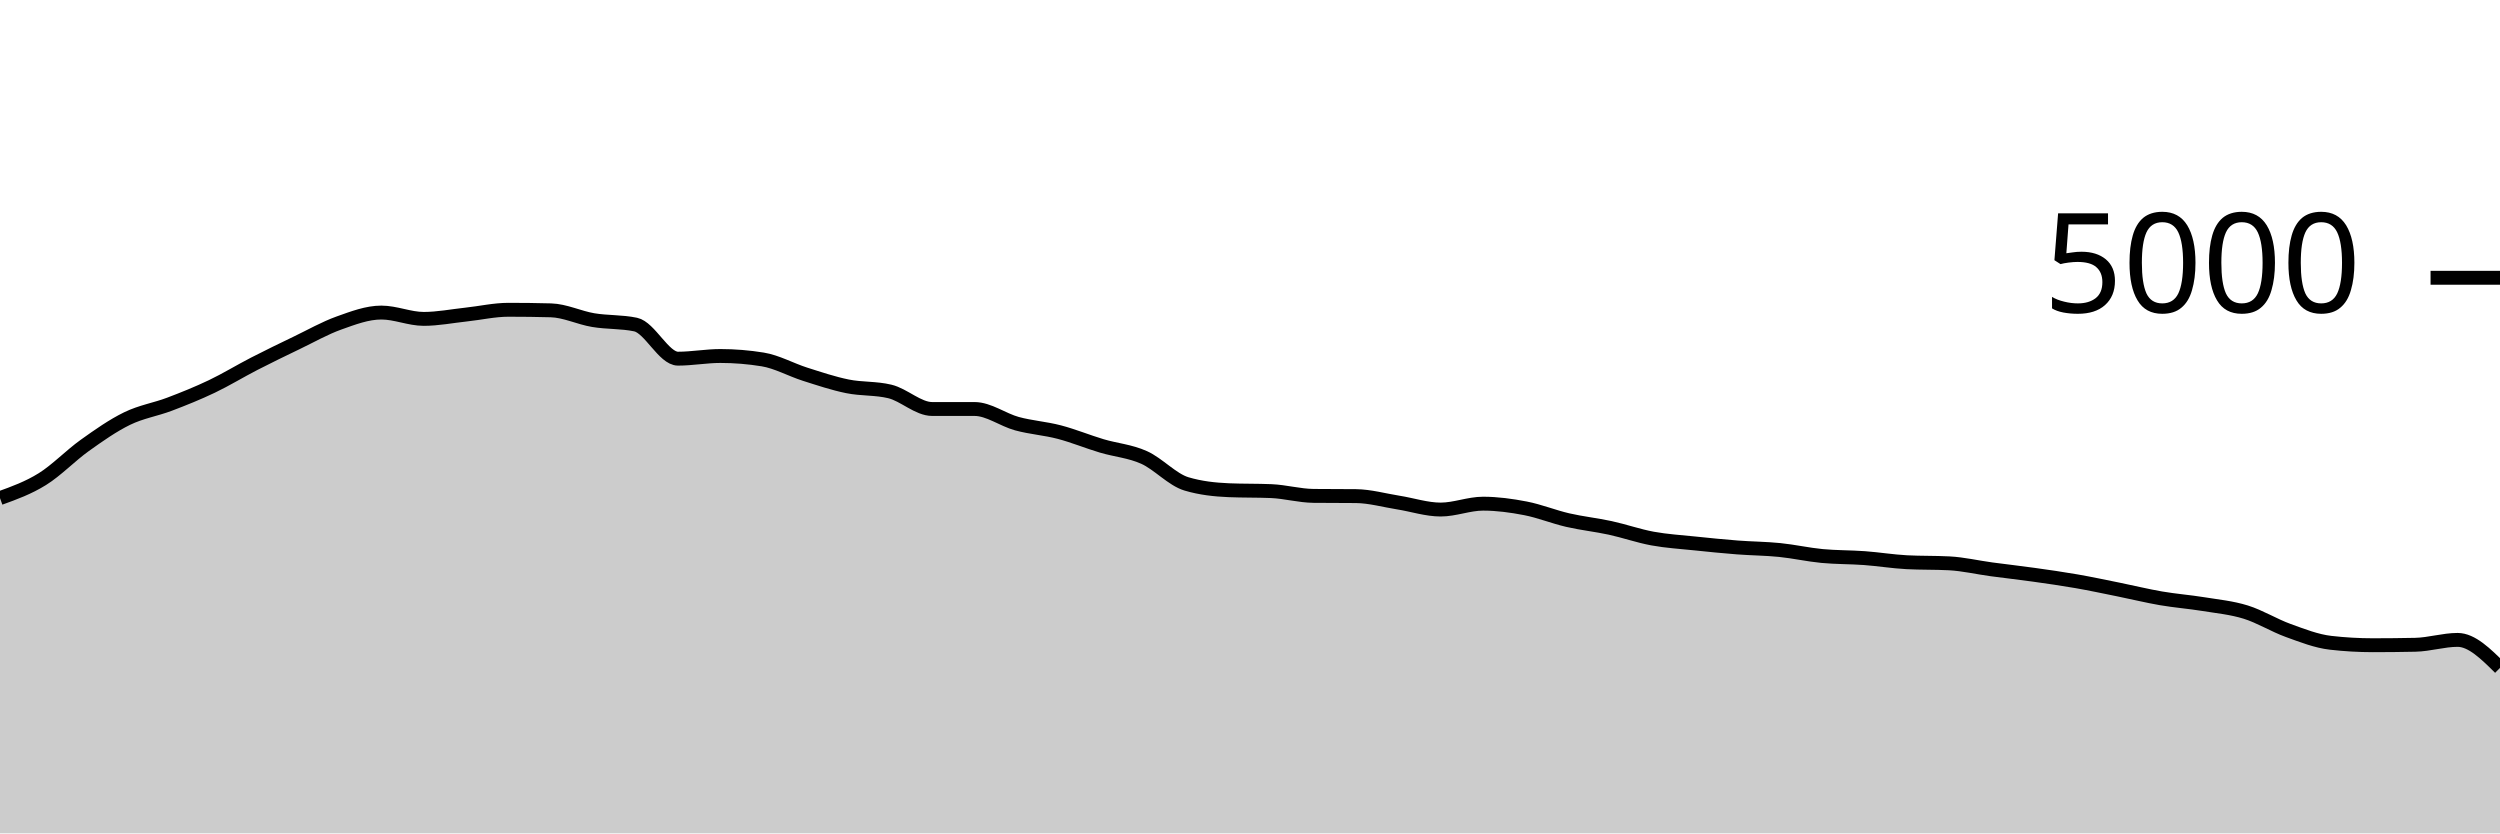
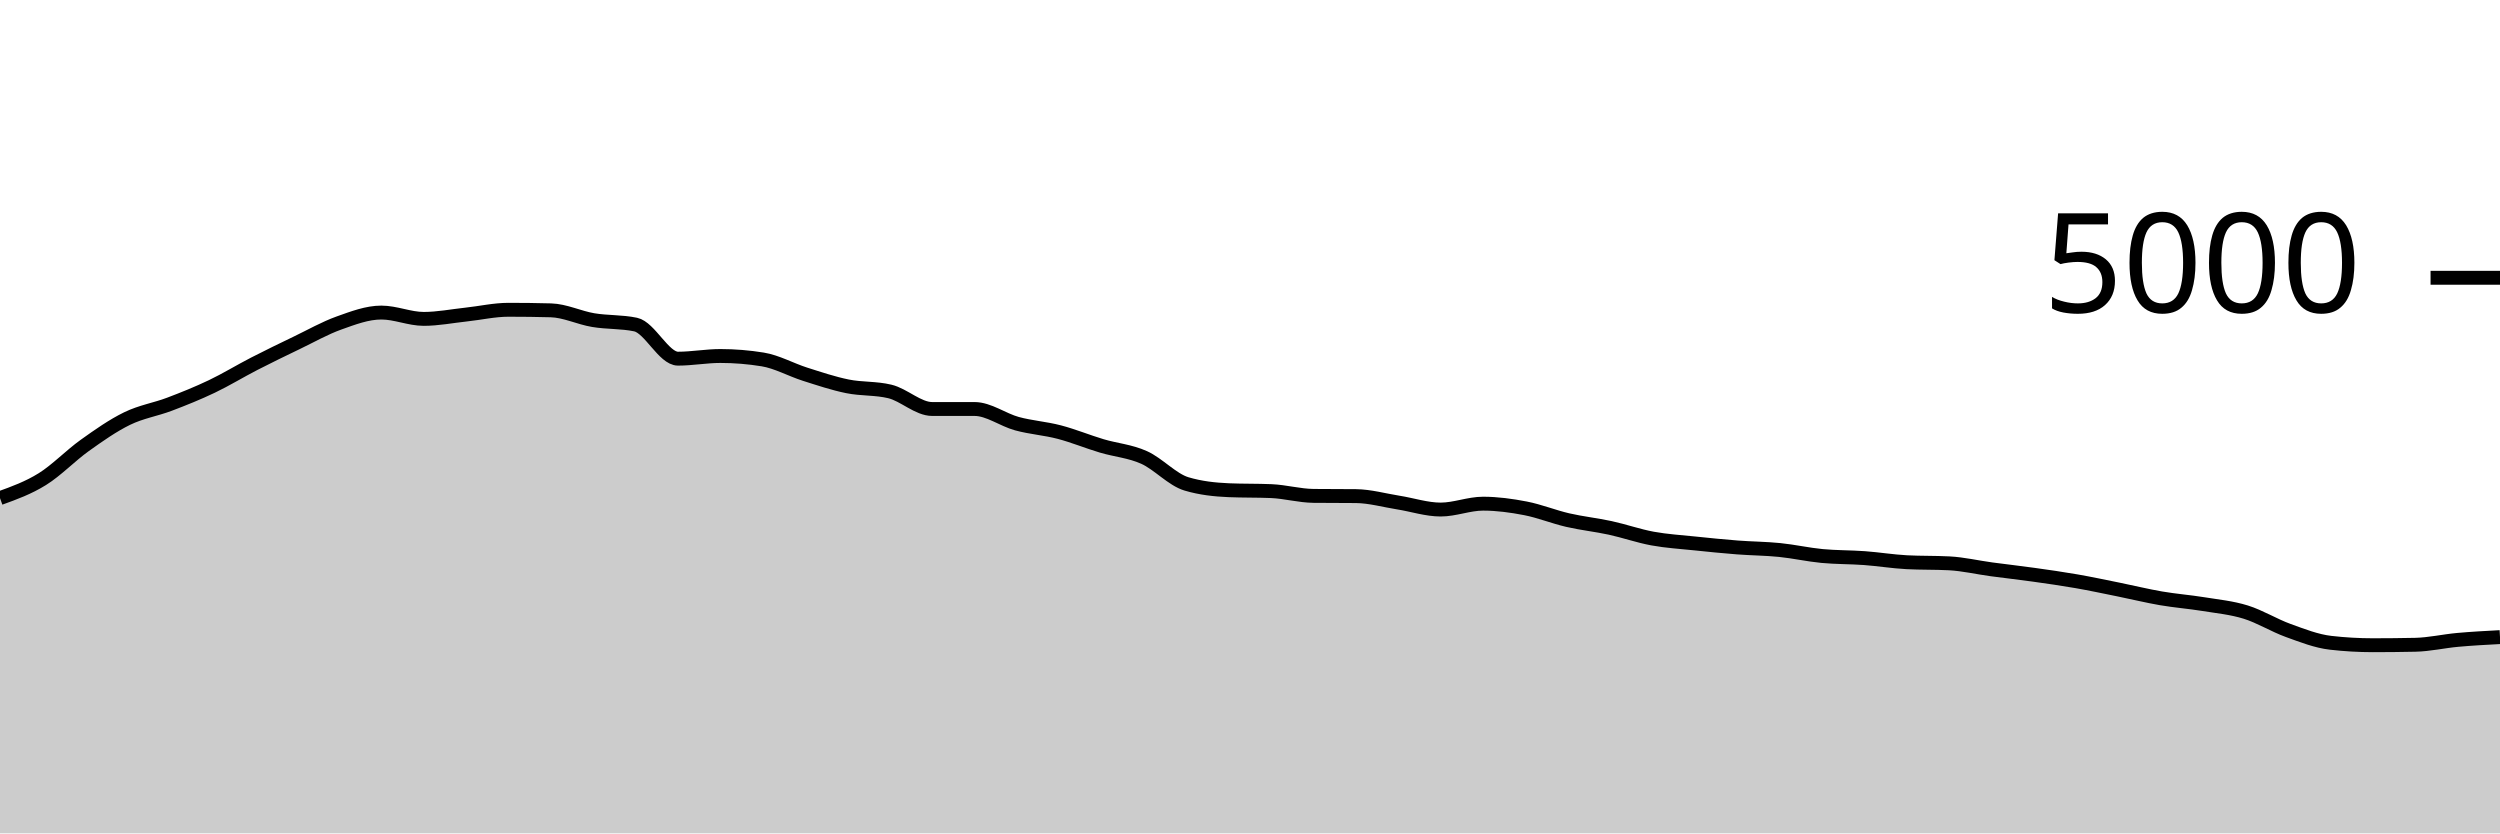
<svg xmlns="http://www.w3.org/2000/svg" viewBox="0 0 180 60">
  <g transform="translate(0,20)">
-     <path class="area" fill="rgba(0, 0, 0, 0.2)" d="M0,15.864C1.017,15.496,2.034,15.128,3.051,14.496C4.068,13.864,5.085,12.799,6.102,12.072C7.119,11.345,8.136,10.631,9.153,10.136C10.169,9.641,11.186,9.489,12.203,9.104C13.22,8.719,14.237,8.309,15.254,7.824C16.271,7.339,17.288,6.715,18.305,6.192C19.322,5.669,20.339,5.177,21.356,4.688C22.373,4.199,23.39,3.62,24.407,3.256C25.424,2.892,26.441,2.504,27.458,2.504C28.475,2.504,29.492,2.96,30.508,2.96C31.525,2.96,32.542,2.757,33.559,2.648C34.576,2.539,35.593,2.304,36.61,2.304C37.627,2.304,38.644,2.317,39.661,2.344C40.678,2.371,41.695,2.877,42.712,3.048C43.729,3.219,44.746,3.155,45.763,3.368C46.78,3.581,47.797,5.824,48.814,5.824C49.831,5.824,50.847,5.632,51.864,5.632C52.881,5.632,53.898,5.715,54.915,5.88C55.932,6.045,56.949,6.621,57.966,6.944C58.983,7.267,60,7.609,61.017,7.816C62.034,8.023,63.051,7.939,64.068,8.184C65.085,8.429,66.102,9.448,67.119,9.448C68.136,9.448,69.153,9.448,70.169,9.448C71.186,9.448,72.203,10.227,73.22,10.504C74.237,10.781,75.254,10.845,76.271,11.112C77.288,11.379,78.305,11.8,79.322,12.104C80.339,12.408,81.356,12.48,82.373,12.936C83.39,13.392,84.407,14.536,85.424,14.84C86.441,15.144,87.458,15.253,88.475,15.296C89.492,15.339,90.508,15.317,91.525,15.36C92.542,15.403,93.559,15.693,94.576,15.704C95.593,15.715,96.61,15.709,97.627,15.72C98.644,15.731,99.661,16.023,100.678,16.184C101.695,16.345,102.712,16.688,103.729,16.688C104.746,16.688,105.763,16.264,106.78,16.264C107.797,16.264,108.814,16.403,109.831,16.6C110.847,16.797,111.864,17.213,112.881,17.448C113.898,17.683,114.915,17.787,115.932,18.008C116.949,18.229,117.966,18.589,118.983,18.776C120,18.963,121.017,19.021,122.034,19.128C123.051,19.235,124.068,19.337,125.085,19.416C126.102,19.495,127.119,19.497,128.136,19.6C129.153,19.703,130.169,19.935,131.186,20.032C132.203,20.129,133.22,20.109,134.237,20.184C135.254,20.259,136.271,20.427,137.288,20.48C138.305,20.533,139.322,20.507,140.339,20.56C141.356,20.613,142.373,20.855,143.39,20.992C144.407,21.129,145.424,21.241,146.441,21.384C147.458,21.527,148.475,21.671,149.492,21.848C150.508,22.025,151.525,22.243,152.542,22.448C153.559,22.653,154.576,22.905,155.593,23.08C156.61,23.255,157.627,23.331,158.644,23.496C159.661,23.661,160.678,23.756,161.695,24.072C162.712,24.388,163.729,25.024,164.746,25.392C165.763,25.76,166.78,26.163,167.797,26.28C168.814,26.397,169.831,26.456,170.847,26.456C171.864,26.456,172.881,26.445,173.898,26.424C174.915,26.403,175.932,26.072,176.949,26.072C177.966,26.072,178.983,27.08,180,28.088L180,40C178.983,40,177.966,40,176.949,40C175.932,40,174.915,40,173.898,40C172.881,40,171.864,40,170.847,40C169.831,40,168.814,40,167.797,40C166.78,40,165.763,40,164.746,40C163.729,40,162.712,40,161.695,40C160.678,40,159.661,40,158.644,40C157.627,40,156.61,40,155.593,40C154.576,40,153.559,40,152.542,40C151.525,40,150.508,40,149.492,40C148.475,40,147.458,40,146.441,40C145.424,40,144.407,40,143.39,40C142.373,40,141.356,40,140.339,40C139.322,40,138.305,40,137.288,40C136.271,40,135.254,40,134.237,40C133.22,40,132.203,40,131.186,40C130.169,40,129.153,40,128.136,40C127.119,40,126.102,40,125.085,40C124.068,40,123.051,40,122.034,40C121.017,40,120,40,118.983,40C117.966,40,116.949,40,115.932,40C114.915,40,113.898,40,112.881,40C111.864,40,110.847,40,109.831,40C108.814,40,107.797,40,106.78,40C105.763,40,104.746,40,103.729,40C102.712,40,101.695,40,100.678,40C99.661,40,98.644,40,97.627,40C96.61,40,95.593,40,94.576,40C93.559,40,92.542,40,91.525,40C90.508,40,89.492,40,88.475,40C87.458,40,86.441,40,85.424,40C84.407,40,83.39,40,82.373,40C81.356,40,80.339,40,79.322,40C78.305,40,77.288,40,76.271,40C75.254,40,74.237,40,73.22,40C72.203,40,71.186,40,70.169,40C69.153,40,68.136,40,67.119,40C66.102,40,65.085,40,64.068,40C63.051,40,62.034,40,61.017,40C60,40,58.983,40,57.966,40C56.949,40,55.932,40,54.915,40C53.898,40,52.881,40,51.864,40C50.847,40,49.831,40,48.814,40C47.797,40,46.78,40,45.763,40C44.746,40,43.729,40,42.712,40C41.695,40,40.678,40,39.661,40C38.644,40,37.627,40,36.61,40C35.593,40,34.576,40,33.559,40C32.542,40,31.525,40,30.508,40C29.492,40,28.475,40,27.458,40C26.441,40,25.424,40,24.407,40C23.39,40,22.373,40,21.356,40C20.339,40,19.322,40,18.305,40C17.288,40,16.271,40,15.254,40C14.237,40,13.22,40,12.203,40C11.186,40,10.169,40,9.153,40C8.136,40,7.119,40,6.102,40C5.085,40,4.068,40,3.051,40C2.034,40,1.017,40,0,40Z" />
-     <path class="line" stroke="black" fill="none" d="M0,15.864C1.017,15.496,2.034,15.128,3.051,14.496C4.068,13.864,5.085,12.799,6.102,12.072C7.119,11.345,8.136,10.631,9.153,10.136C10.169,9.641,11.186,9.489,12.203,9.104C13.22,8.719,14.237,8.309,15.254,7.824C16.271,7.339,17.288,6.715,18.305,6.192C19.322,5.669,20.339,5.177,21.356,4.688C22.373,4.199,23.39,3.62,24.407,3.256C25.424,2.892,26.441,2.504,27.458,2.504C28.475,2.504,29.492,2.96,30.508,2.96C31.525,2.96,32.542,2.757,33.559,2.648C34.576,2.539,35.593,2.304,36.61,2.304C37.627,2.304,38.644,2.317,39.661,2.344C40.678,2.371,41.695,2.877,42.712,3.048C43.729,3.219,44.746,3.155,45.763,3.368C46.78,3.581,47.797,5.824,48.814,5.824C49.831,5.824,50.847,5.632,51.864,5.632C52.881,5.632,53.898,5.715,54.915,5.88C55.932,6.045,56.949,6.621,57.966,6.944C58.983,7.267,60,7.609,61.017,7.816C62.034,8.023,63.051,7.939,64.068,8.184C65.085,8.429,66.102,9.448,67.119,9.448C68.136,9.448,69.153,9.448,70.169,9.448C71.186,9.448,72.203,10.227,73.22,10.504C74.237,10.781,75.254,10.845,76.271,11.112C77.288,11.379,78.305,11.8,79.322,12.104C80.339,12.408,81.356,12.48,82.373,12.936C83.39,13.392,84.407,14.536,85.424,14.84C86.441,15.144,87.458,15.253,88.475,15.296C89.492,15.339,90.508,15.317,91.525,15.36C92.542,15.403,93.559,15.693,94.576,15.704C95.593,15.715,96.61,15.709,97.627,15.72C98.644,15.731,99.661,16.023,100.678,16.184C101.695,16.345,102.712,16.688,103.729,16.688C104.746,16.688,105.763,16.264,106.78,16.264C107.797,16.264,108.814,16.403,109.831,16.6C110.847,16.797,111.864,17.213,112.881,17.448C113.898,17.683,114.915,17.787,115.932,18.008C116.949,18.229,117.966,18.589,118.983,18.776C120,18.963,121.017,19.021,122.034,19.128C123.051,19.235,124.068,19.337,125.085,19.416C126.102,19.495,127.119,19.497,128.136,19.6C129.153,19.703,130.169,19.935,131.186,20.032C132.203,20.129,133.22,20.109,134.237,20.184C135.254,20.259,136.271,20.427,137.288,20.48C138.305,20.533,139.322,20.507,140.339,20.56C141.356,20.613,142.373,20.855,143.39,20.992C144.407,21.129,145.424,21.241,146.441,21.384C147.458,21.527,148.475,21.671,149.492,21.848C150.508,22.025,151.525,22.243,152.542,22.448C153.559,22.653,154.576,22.905,155.593,23.08C156.61,23.255,157.627,23.331,158.644,23.496C159.661,23.661,160.678,23.756,161.695,24.072C162.712,24.388,163.729,25.024,164.746,25.392C165.763,25.76,166.78,26.163,167.797,26.28C168.814,26.397,169.831,26.456,170.847,26.456C171.864,26.456,172.881,26.445,173.898,26.424C174.915,26.403,175.932,26.072,176.949,26.072C177.966,26.072,178.983,27.08,180,28.088" />
+     <path class="area" fill="rgba(0, 0, 0, 0.2)" d="M0,15.864C1.017,15.496,2.034,15.128,3.051,14.496C4.068,13.864,5.085,12.799,6.102,12.072C7.119,11.345,8.136,10.631,9.153,10.136C10.169,9.641,11.186,9.489,12.203,9.104C13.22,8.719,14.237,8.309,15.254,7.824C16.271,7.339,17.288,6.715,18.305,6.192C19.322,5.669,20.339,5.177,21.356,4.688C22.373,4.199,23.39,3.62,24.407,3.256C25.424,2.892,26.441,2.504,27.458,2.504C28.475,2.504,29.492,2.96,30.508,2.96C31.525,2.96,32.542,2.757,33.559,2.648C34.576,2.539,35.593,2.304,36.61,2.304C37.627,2.304,38.644,2.317,39.661,2.344C40.678,2.371,41.695,2.877,42.712,3.048C43.729,3.219,44.746,3.155,45.763,3.368C46.78,3.581,47.797,5.824,48.814,5.824C49.831,5.824,50.847,5.632,51.864,5.632C52.881,5.632,53.898,5.715,54.915,5.88C55.932,6.045,56.949,6.621,57.966,6.944C58.983,7.267,60,7.609,61.017,7.816C62.034,8.023,63.051,7.939,64.068,8.184C65.085,8.429,66.102,9.448,67.119,9.448C68.136,9.448,69.153,9.448,70.169,9.448C71.186,9.448,72.203,10.227,73.22,10.504C74.237,10.781,75.254,10.845,76.271,11.112C77.288,11.379,78.305,11.8,79.322,12.104C80.339,12.408,81.356,12.48,82.373,12.936C83.39,13.392,84.407,14.536,85.424,14.84C86.441,15.144,87.458,15.253,88.475,15.296C89.492,15.339,90.508,15.317,91.525,15.36C92.542,15.403,93.559,15.693,94.576,15.704C95.593,15.715,96.61,15.709,97.627,15.72C98.644,15.731,99.661,16.023,100.678,16.184C101.695,16.345,102.712,16.688,103.729,16.688C104.746,16.688,105.763,16.264,106.78,16.264C107.797,16.264,108.814,16.403,109.831,16.6C110.847,16.797,111.864,17.213,112.881,17.448C113.898,17.683,114.915,17.787,115.932,18.008C116.949,18.229,117.966,18.589,118.983,18.776C120,18.963,121.017,19.021,122.034,19.128C123.051,19.235,124.068,19.337,125.085,19.416C126.102,19.495,127.119,19.497,128.136,19.6C129.153,19.703,130.169,19.935,131.186,20.032C132.203,20.129,133.22,20.109,134.237,20.184C135.254,20.259,136.271,20.427,137.288,20.48C138.305,20.533,139.322,20.507,140.339,20.56C141.356,20.613,142.373,20.855,143.39,20.992C144.407,21.129,145.424,21.241,146.441,21.384C147.458,21.527,148.475,21.671,149.492,21.848C150.508,22.025,151.525,22.243,152.542,22.448C153.559,22.653,154.576,22.905,155.593,23.08C156.61,23.255,157.627,23.331,158.644,23.496C159.661,23.661,160.678,23.756,161.695,24.072C162.712,24.388,163.729,25.024,164.746,25.392C165.763,25.76,166.78,26.163,167.797,26.28C168.814,26.397,169.831,26.456,170.847,26.456C171.864,26.456,172.881,26.445,173.898,26.424C174.915,26.403,175.932,26.164,176.949,26.072C177.966,25.98,178.983,25.926,180,25.872L180,40C178.983,40,177.966,40,176.949,40C175.932,40,174.915,40,173.898,40C172.881,40,171.864,40,170.847,40C169.831,40,168.814,40,167.797,40C166.78,40,165.763,40,164.746,40C163.729,40,162.712,40,161.695,40C160.678,40,159.661,40,158.644,40C157.627,40,156.61,40,155.593,40C154.576,40,153.559,40,152.542,40C151.525,40,150.508,40,149.492,40C148.475,40,147.458,40,146.441,40C145.424,40,144.407,40,143.39,40C142.373,40,141.356,40,140.339,40C139.322,40,138.305,40,137.288,40C136.271,40,135.254,40,134.237,40C133.22,40,132.203,40,131.186,40C130.169,40,129.153,40,128.136,40C127.119,40,126.102,40,125.085,40C124.068,40,123.051,40,122.034,40C121.017,40,120,40,118.983,40C117.966,40,116.949,40,115.932,40C114.915,40,113.898,40,112.881,40C111.864,40,110.847,40,109.831,40C108.814,40,107.797,40,106.78,40C105.763,40,104.746,40,103.729,40C102.712,40,101.695,40,100.678,40C99.661,40,98.644,40,97.627,40C96.61,40,95.593,40,94.576,40C93.559,40,92.542,40,91.525,40C90.508,40,89.492,40,88.475,40C87.458,40,86.441,40,85.424,40C84.407,40,83.39,40,82.373,40C81.356,40,80.339,40,79.322,40C78.305,40,77.288,40,76.271,40C75.254,40,74.237,40,73.22,40C72.203,40,71.186,40,70.169,40C69.153,40,68.136,40,67.119,40C66.102,40,65.085,40,64.068,40C63.051,40,62.034,40,61.017,40C60,40,58.983,40,57.966,40C56.949,40,55.932,40,54.915,40C53.898,40,52.881,40,51.864,40C50.847,40,49.831,40,48.814,40C47.797,40,46.78,40,45.763,40C44.746,40,43.729,40,42.712,40C41.695,40,40.678,40,39.661,40C38.644,40,37.627,40,36.61,40C35.593,40,34.576,40,33.559,40C32.542,40,31.525,40,30.508,40C29.492,40,28.475,40,27.458,40C26.441,40,25.424,40,24.407,40C23.39,40,22.373,40,21.356,40C20.339,40,19.322,40,18.305,40C17.288,40,16.271,40,15.254,40C14.237,40,13.22,40,12.203,40C11.186,40,10.169,40,9.153,40C8.136,40,7.119,40,6.102,40C5.085,40,4.068,40,3.051,40C2.034,40,1.017,40,0,40Z" />
+     <path class="line" stroke="black" fill="none" d="M0,15.864C1.017,15.496,2.034,15.128,3.051,14.496C4.068,13.864,5.085,12.799,6.102,12.072C7.119,11.345,8.136,10.631,9.153,10.136C10.169,9.641,11.186,9.489,12.203,9.104C13.22,8.719,14.237,8.309,15.254,7.824C16.271,7.339,17.288,6.715,18.305,6.192C19.322,5.669,20.339,5.177,21.356,4.688C22.373,4.199,23.39,3.62,24.407,3.256C25.424,2.892,26.441,2.504,27.458,2.504C28.475,2.504,29.492,2.96,30.508,2.96C31.525,2.96,32.542,2.757,33.559,2.648C34.576,2.539,35.593,2.304,36.61,2.304C37.627,2.304,38.644,2.317,39.661,2.344C40.678,2.371,41.695,2.877,42.712,3.048C43.729,3.219,44.746,3.155,45.763,3.368C46.78,3.581,47.797,5.824,48.814,5.824C49.831,5.824,50.847,5.632,51.864,5.632C52.881,5.632,53.898,5.715,54.915,5.88C55.932,6.045,56.949,6.621,57.966,6.944C58.983,7.267,60,7.609,61.017,7.816C62.034,8.023,63.051,7.939,64.068,8.184C65.085,8.429,66.102,9.448,67.119,9.448C68.136,9.448,69.153,9.448,70.169,9.448C71.186,9.448,72.203,10.227,73.22,10.504C74.237,10.781,75.254,10.845,76.271,11.112C77.288,11.379,78.305,11.8,79.322,12.104C80.339,12.408,81.356,12.48,82.373,12.936C83.39,13.392,84.407,14.536,85.424,14.84C86.441,15.144,87.458,15.253,88.475,15.296C89.492,15.339,90.508,15.317,91.525,15.36C92.542,15.403,93.559,15.693,94.576,15.704C95.593,15.715,96.61,15.709,97.627,15.72C98.644,15.731,99.661,16.023,100.678,16.184C101.695,16.345,102.712,16.688,103.729,16.688C104.746,16.688,105.763,16.264,106.78,16.264C107.797,16.264,108.814,16.403,109.831,16.6C110.847,16.797,111.864,17.213,112.881,17.448C113.898,17.683,114.915,17.787,115.932,18.008C116.949,18.229,117.966,18.589,118.983,18.776C120,18.963,121.017,19.021,122.034,19.128C123.051,19.235,124.068,19.337,125.085,19.416C126.102,19.495,127.119,19.497,128.136,19.6C129.153,19.703,130.169,19.935,131.186,20.032C132.203,20.129,133.22,20.109,134.237,20.184C135.254,20.259,136.271,20.427,137.288,20.48C138.305,20.533,139.322,20.507,140.339,20.56C141.356,20.613,142.373,20.855,143.39,20.992C144.407,21.129,145.424,21.241,146.441,21.384C147.458,21.527,148.475,21.671,149.492,21.848C150.508,22.025,151.525,22.243,152.542,22.448C153.559,22.653,154.576,22.905,155.593,23.08C156.61,23.255,157.627,23.331,158.644,23.496C159.661,23.661,160.678,23.756,161.695,24.072C162.712,24.388,163.729,25.024,164.746,25.392C165.763,25.76,166.78,26.163,167.797,26.28C168.814,26.397,169.831,26.456,170.847,26.456C171.864,26.456,172.881,26.445,173.898,26.424C174.915,26.403,175.932,26.164,176.949,26.072C177.966,25.98,178.983,25.926,180,25.872" />
    <path class="axis-ceiling" stroke-width="1" stroke="black" fill="none" d="M175,0L180,0" />
    <text class="axis-ceiling-label" font-family="sans-serif" text-anchor="end" font-size="10px" x="170" y="2.5">5000</text>
  </g>
</svg>
